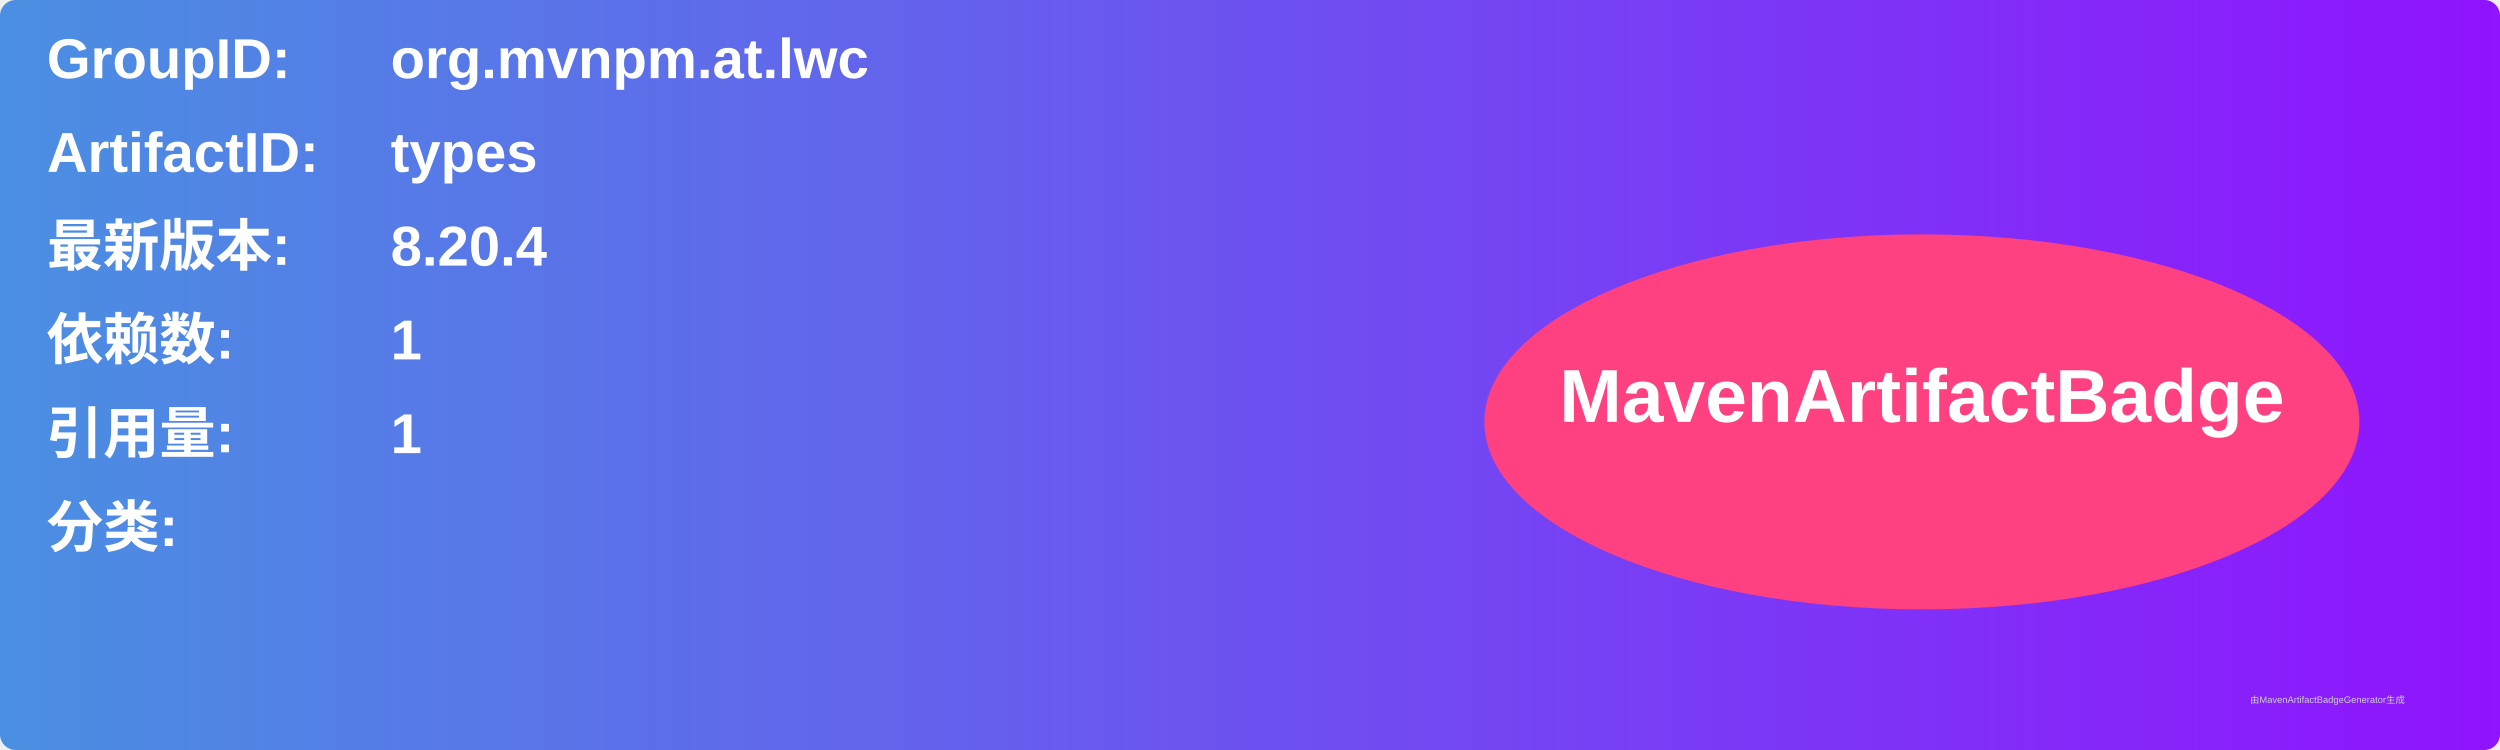
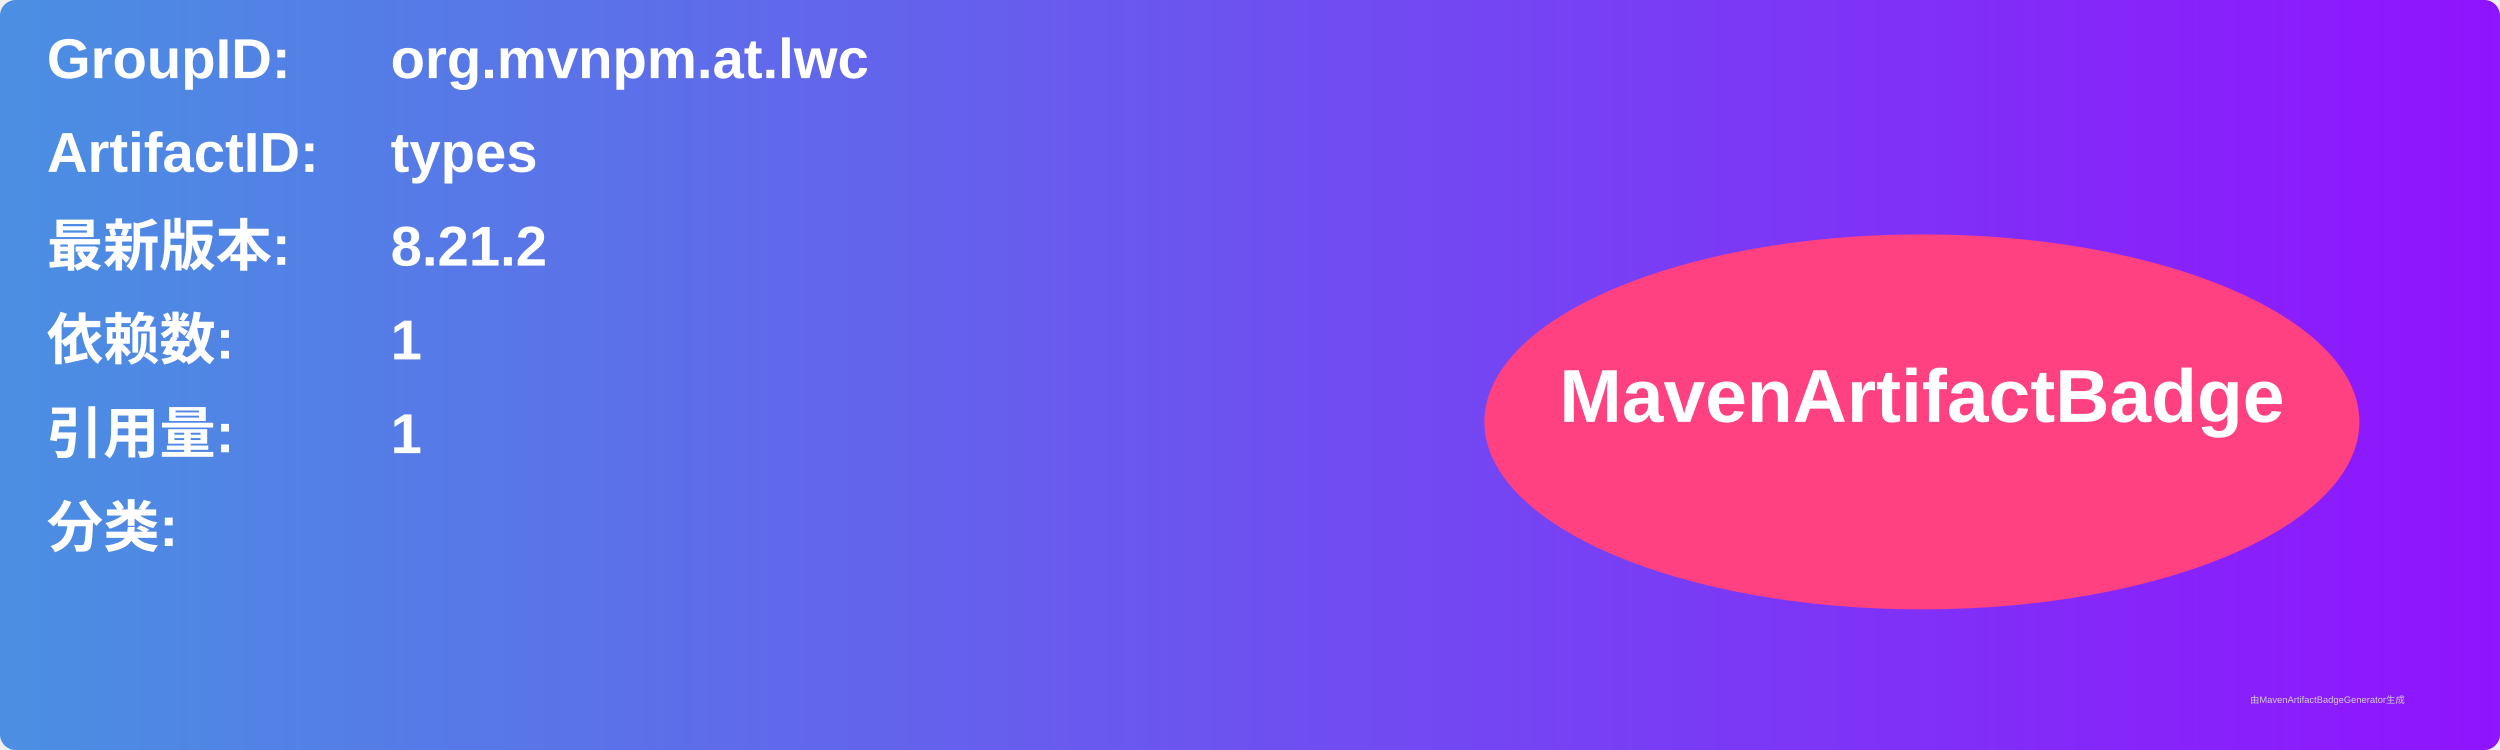
<svg xmlns="http://www.w3.org/2000/svg" width="800" height="240" viewBox="0 0 800 240">
  <linearGradient id="grad" x1="0%" y1="0%" x2="100%" y2="0%">
    <stop offset="0%" stop-color="#4a90e2" />
    <stop offset="100%" stop-color="#9013fe" />
  </linearGradient>
  <rect width="100%" height="100%" rx="5" ry="5" fill="url(#grad)" />
  <g transform="translate(15, 15)">
    <text x="0" y="10" font-family="Arial" font-size="18" fill="white" font-weight="bold" width="260">GroupID:</text>
    <text x="110" y="10" font-family="Arial" font-size="18" fill="white" font-weight="bold" width="460">org.mvnpm.at.lwc</text>
    <text x="0" y="40" font-family="Arial" font-size="18" fill="white" font-weight="bold" width="260">ArtifactID:</text>
    <text x="110" y="40" font-family="Arial" font-size="18" fill="white" font-weight="bold" width="460">types</text>
    <text x="0" y="70" font-family="Arial" font-size="18" fill="white" font-weight="bold">最新版本:</text>
    <text x="110" y="70" font-family="Arial" font-size="18" fill="white" font-weight="bold">
-       <tspan font-weight="bold">8.20.4</tspan>
+       <tspan font-weight="bold">8.21.2</tspan>
    </text>
    <text x="0" y="100" font-family="Arial" font-size="18" fill="white" font-weight="bold">依赖数: </text>
    <text x="110" y="100" font-family="Arial" font-size="18" fill="white">
      <tspan font-weight="bold">1</tspan>
    </text>
    <text x="0" y="130" font-family="Arial" font-size="18" fill="white" font-weight="bold">引用量: </text>
    <text x="110" y="130" font-family="Arial" font-size="18" fill="white">
      <tspan font-weight="bold">1</tspan>
    </text>
    <text x="0" y="160" font-family="Arial" font-size="18" fill="white" font-weight="bold">分类:</text>
    <text x="10" y="190" font-family="Arial" font-size="10" fill="white">
      <tspan font-weight="bold" />
    </text>
    <ellipse cx="600" cy="120" rx="140" ry="60" fill="#ff4081" />
    <text x="600" y="120" text-anchor="middle" font-family="Arial" font-size="24" fill="white" font-weight="bold">MavenArtifactBadge</text>
  </g>
  <text x="720" y="225" font-family="Arial" font-size="3" fill="#d0d0d0">由MavenArtifactBadgeGenerator生成</text>
</svg>
